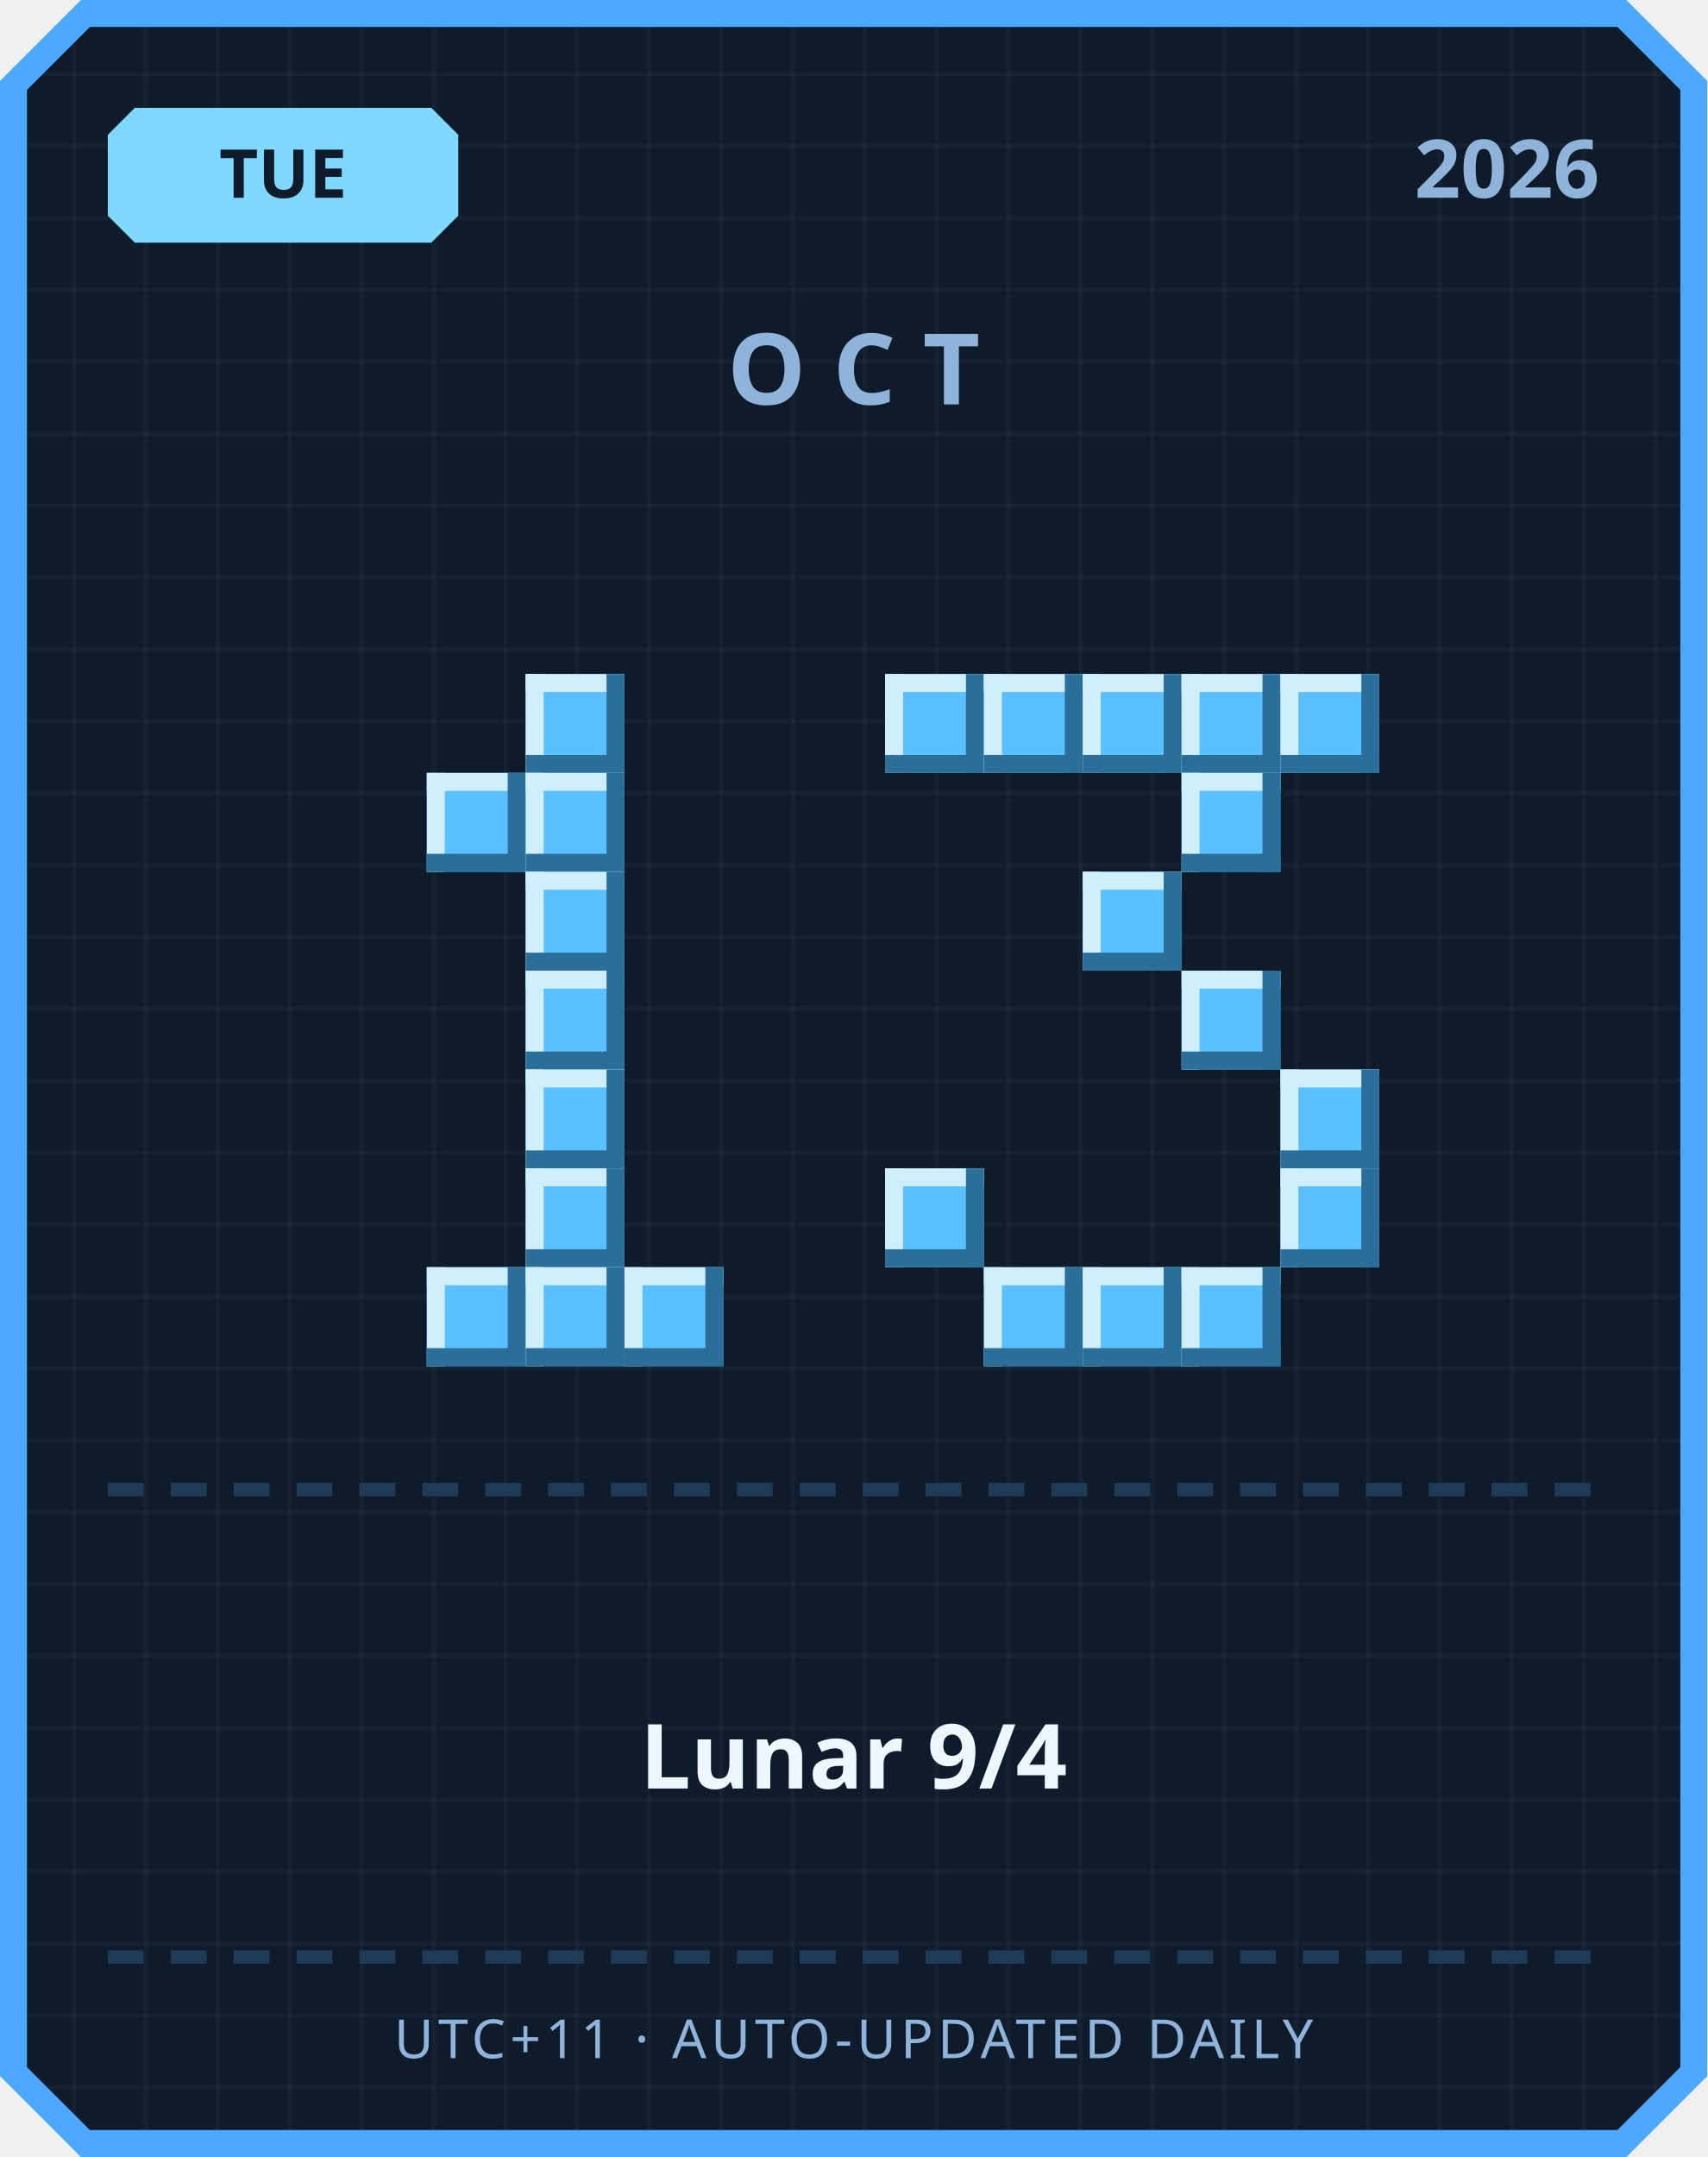
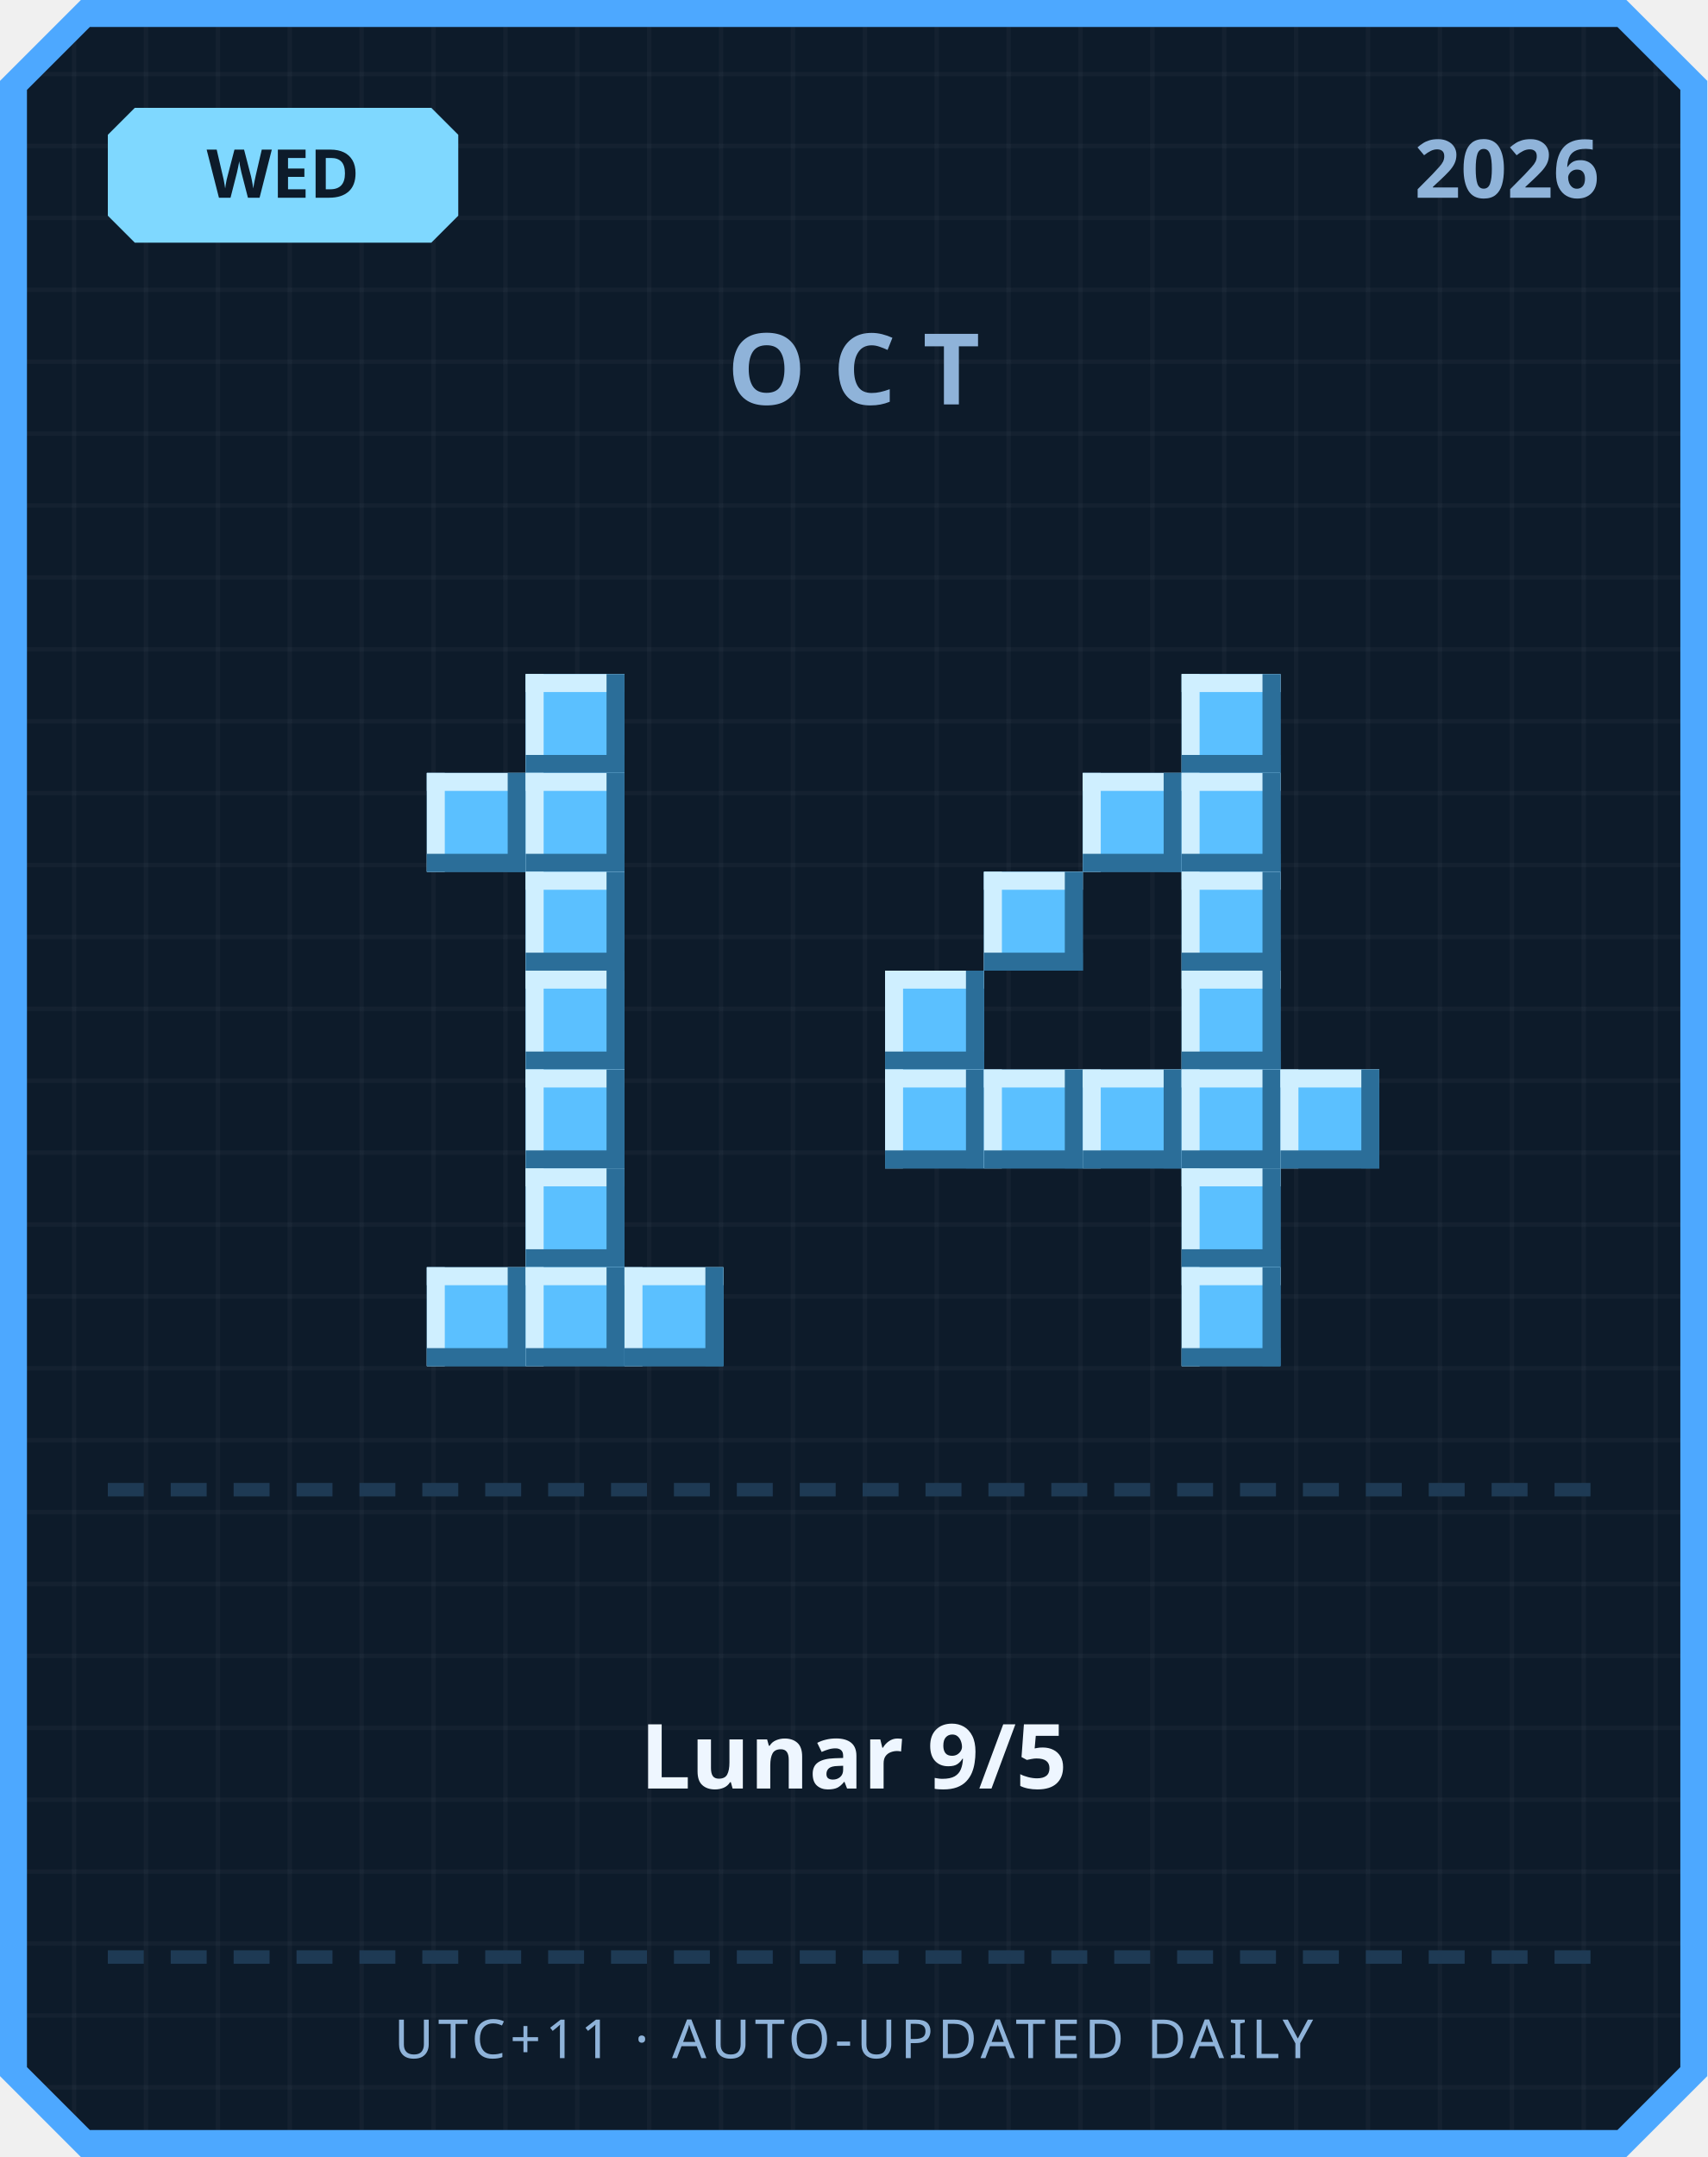
<svg xmlns="http://www.w3.org/2000/svg" width="380" height="480" viewBox="0 0 380 480">
  <defs>
    <pattern id="grid" width="16" height="16" patternUnits="userSpaceOnUse">
      <rect width="16" height="16" fill="#0d1b2a" />
      <rect width="1" height="16" fill="#ffffff" opacity="0.03" />
      <rect width="16" height="1" fill="#ffffff" opacity="0.03" />
    </pattern>
  </defs>
  <path d="M 18,0 L 362,0 L 380,18 L 380,462 L 362,480 L 18,480 L 0,462 L 0,18 Z" fill="#4da8ff" />
  <path d="M 20,6 L 360,6 L 374,20 L 374,460 L 360,474 L 20,474 L 6,460 L 6,20 Z" fill="url(#grid)" />
  <path d="M 30,24 L 96,24 L 102,30 L 102,48 L 96,54 L 30,54 L 24,48 L 24,30 Z" fill="#7fd8ff" />
-   <text x="63" y="44" text-anchor="middle" font-family="'Segoe UI', sans-serif" font-size="15" font-weight="700" fill="#0d1b2a">TUE</text>
+   <text x="63" y="44" text-anchor="middle" font-family="'Segoe UI', sans-serif" font-size="15" font-weight="700" fill="#0d1b2a">WED</text>
  <text x="356" y="44" text-anchor="end" font-family="'Segoe UI', sans-serif" font-size="18" font-weight="700" fill="#8fb3d9">2026</text>
  <text x="190" y="90" text-anchor="middle" font-family="'Segoe UI', sans-serif" font-size="22" font-weight="700" letter-spacing="6" fill="#8fb3d9">OCT</text>
  <rect x="117" y="150" width="22" height="22" fill="#5bc0ff" />
  <rect x="117" y="150" width="22" height="4" fill="#cfefff" />
  <rect x="117" y="150" width="4" height="22" fill="#cfefff" />
  <rect x="117" y="168" width="22" height="4" fill="#2b6e99" />
  <rect x="135" y="150" width="4" height="22" fill="#2b6e99" />
  <rect x="95" y="172" width="22" height="22" fill="#5bc0ff" />
  <rect x="95" y="172" width="22" height="4" fill="#cfefff" />
  <rect x="95" y="172" width="4" height="22" fill="#cfefff" />
  <rect x="95" y="190" width="22" height="4" fill="#2b6e99" />
  <rect x="113" y="172" width="4" height="22" fill="#2b6e99" />
  <rect x="117" y="172" width="22" height="22" fill="#5bc0ff" />
  <rect x="117" y="172" width="22" height="4" fill="#cfefff" />
  <rect x="117" y="172" width="4" height="22" fill="#cfefff" />
  <rect x="117" y="190" width="22" height="4" fill="#2b6e99" />
  <rect x="135" y="172" width="4" height="22" fill="#2b6e99" />
  <rect x="117" y="194" width="22" height="22" fill="#5bc0ff" />
  <rect x="117" y="194" width="22" height="4" fill="#cfefff" />
  <rect x="117" y="194" width="4" height="22" fill="#cfefff" />
  <rect x="117" y="212" width="22" height="4" fill="#2b6e99" />
  <rect x="135" y="194" width="4" height="22" fill="#2b6e99" />
  <rect x="117" y="216" width="22" height="22" fill="#5bc0ff" />
  <rect x="117" y="216" width="22" height="4" fill="#cfefff" />
  <rect x="117" y="216" width="4" height="22" fill="#cfefff" />
  <rect x="117" y="234" width="22" height="4" fill="#2b6e99" />
  <rect x="135" y="216" width="4" height="22" fill="#2b6e99" />
  <rect x="117" y="238" width="22" height="22" fill="#5bc0ff" />
  <rect x="117" y="238" width="22" height="4" fill="#cfefff" />
  <rect x="117" y="238" width="4" height="22" fill="#cfefff" />
  <rect x="117" y="256" width="22" height="4" fill="#2b6e99" />
  <rect x="135" y="238" width="4" height="22" fill="#2b6e99" />
  <rect x="117" y="260" width="22" height="22" fill="#5bc0ff" />
  <rect x="117" y="260" width="22" height="4" fill="#cfefff" />
  <rect x="117" y="260" width="4" height="22" fill="#cfefff" />
  <rect x="117" y="278" width="22" height="4" fill="#2b6e99" />
  <rect x="135" y="260" width="4" height="22" fill="#2b6e99" />
  <rect x="95" y="282" width="22" height="22" fill="#5bc0ff" />
  <rect x="95" y="282" width="22" height="4" fill="#cfefff" />
  <rect x="95" y="282" width="4" height="22" fill="#cfefff" />
  <rect x="95" y="300" width="22" height="4" fill="#2b6e99" />
  <rect x="113" y="282" width="4" height="22" fill="#2b6e99" />
  <rect x="117" y="282" width="22" height="22" fill="#5bc0ff" />
  <rect x="117" y="282" width="22" height="4" fill="#cfefff" />
  <rect x="117" y="282" width="4" height="22" fill="#cfefff" />
  <rect x="117" y="300" width="22" height="4" fill="#2b6e99" />
  <rect x="135" y="282" width="4" height="22" fill="#2b6e99" />
  <rect x="139" y="282" width="22" height="22" fill="#5bc0ff" />
  <rect x="139" y="282" width="22" height="4" fill="#cfefff" />
  <rect x="139" y="282" width="4" height="22" fill="#cfefff" />
  <rect x="139" y="300" width="22" height="4" fill="#2b6e99" />
  <rect x="157" y="282" width="4" height="22" fill="#2b6e99" />
-   <rect x="197" y="150" width="22" height="22" fill="#5bc0ff" />
-   <rect x="197" y="150" width="22" height="4" fill="#cfefff" />
-   <rect x="197" y="150" width="4" height="22" fill="#cfefff" />
-   <rect x="197" y="168" width="22" height="4" fill="#2b6e99" />
-   <rect x="215" y="150" width="4" height="22" fill="#2b6e99" />
-   <rect x="219" y="150" width="22" height="22" fill="#5bc0ff" />
-   <rect x="219" y="150" width="22" height="4" fill="#cfefff" />
-   <rect x="219" y="150" width="4" height="22" fill="#cfefff" />
-   <rect x="219" y="168" width="22" height="4" fill="#2b6e99" />
-   <rect x="237" y="150" width="4" height="22" fill="#2b6e99" />
-   <rect x="241" y="150" width="22" height="22" fill="#5bc0ff" />
-   <rect x="241" y="150" width="22" height="4" fill="#cfefff" />
-   <rect x="241" y="150" width="4" height="22" fill="#cfefff" />
-   <rect x="241" y="168" width="22" height="4" fill="#2b6e99" />
-   <rect x="259" y="150" width="4" height="22" fill="#2b6e99" />
  <rect x="263" y="150" width="22" height="22" fill="#5bc0ff" />
  <rect x="263" y="150" width="22" height="4" fill="#cfefff" />
  <rect x="263" y="150" width="4" height="22" fill="#cfefff" />
  <rect x="263" y="168" width="22" height="4" fill="#2b6e99" />
  <rect x="281" y="150" width="4" height="22" fill="#2b6e99" />
-   <rect x="285" y="150" width="22" height="22" fill="#5bc0ff" />
-   <rect x="285" y="150" width="22" height="4" fill="#cfefff" />
-   <rect x="285" y="150" width="4" height="22" fill="#cfefff" />
-   <rect x="285" y="168" width="22" height="4" fill="#2b6e99" />
-   <rect x="303" y="150" width="4" height="22" fill="#2b6e99" />
+   <rect x="241" y="172" width="22" height="22" fill="#5bc0ff" />
+   <rect x="241" y="172" width="22" height="4" fill="#cfefff" />
+   <rect x="241" y="172" width="4" height="22" fill="#cfefff" />
+   <rect x="241" y="190" width="22" height="4" fill="#2b6e99" />
+   <rect x="259" y="172" width="4" height="22" fill="#2b6e99" />
  <rect x="263" y="172" width="22" height="22" fill="#5bc0ff" />
  <rect x="263" y="172" width="22" height="4" fill="#cfefff" />
  <rect x="263" y="172" width="4" height="22" fill="#cfefff" />
  <rect x="263" y="190" width="22" height="4" fill="#2b6e99" />
  <rect x="281" y="172" width="4" height="22" fill="#2b6e99" />
-   <rect x="241" y="194" width="22" height="22" fill="#5bc0ff" />
-   <rect x="241" y="194" width="22" height="4" fill="#cfefff" />
-   <rect x="241" y="194" width="4" height="22" fill="#cfefff" />
-   <rect x="241" y="212" width="22" height="4" fill="#2b6e99" />
-   <rect x="259" y="194" width="4" height="22" fill="#2b6e99" />
+   <rect x="219" y="194" width="22" height="22" fill="#5bc0ff" />
+   <rect x="219" y="194" width="22" height="4" fill="#cfefff" />
+   <rect x="219" y="194" width="4" height="22" fill="#cfefff" />
+   <rect x="219" y="212" width="22" height="4" fill="#2b6e99" />
+   <rect x="237" y="194" width="4" height="22" fill="#2b6e99" />
+   <rect x="263" y="194" width="22" height="22" fill="#5bc0ff" />
+   <rect x="263" y="194" width="22" height="4" fill="#cfefff" />
+   <rect x="263" y="194" width="4" height="22" fill="#cfefff" />
+   <rect x="263" y="212" width="22" height="4" fill="#2b6e99" />
+   <rect x="281" y="194" width="4" height="22" fill="#2b6e99" />
+   <rect x="197" y="216" width="22" height="22" fill="#5bc0ff" />
+   <rect x="197" y="216" width="22" height="4" fill="#cfefff" />
+   <rect x="197" y="216" width="4" height="22" fill="#cfefff" />
+   <rect x="197" y="234" width="22" height="4" fill="#2b6e99" />
+   <rect x="215" y="216" width="4" height="22" fill="#2b6e99" />
  <rect x="263" y="216" width="22" height="22" fill="#5bc0ff" />
  <rect x="263" y="216" width="22" height="4" fill="#cfefff" />
  <rect x="263" y="216" width="4" height="22" fill="#cfefff" />
  <rect x="263" y="234" width="22" height="4" fill="#2b6e99" />
  <rect x="281" y="216" width="4" height="22" fill="#2b6e99" />
+   <rect x="197" y="238" width="22" height="22" fill="#5bc0ff" />
+   <rect x="197" y="238" width="22" height="4" fill="#cfefff" />
+   <rect x="197" y="238" width="4" height="22" fill="#cfefff" />
+   <rect x="197" y="256" width="22" height="4" fill="#2b6e99" />
+   <rect x="215" y="238" width="4" height="22" fill="#2b6e99" />
+   <rect x="219" y="238" width="22" height="22" fill="#5bc0ff" />
+   <rect x="219" y="238" width="22" height="4" fill="#cfefff" />
+   <rect x="219" y="238" width="4" height="22" fill="#cfefff" />
+   <rect x="219" y="256" width="22" height="4" fill="#2b6e99" />
+   <rect x="237" y="238" width="4" height="22" fill="#2b6e99" />
+   <rect x="241" y="238" width="22" height="22" fill="#5bc0ff" />
+   <rect x="241" y="238" width="22" height="4" fill="#cfefff" />
+   <rect x="241" y="238" width="4" height="22" fill="#cfefff" />
+   <rect x="241" y="256" width="22" height="4" fill="#2b6e99" />
+   <rect x="259" y="238" width="4" height="22" fill="#2b6e99" />
+   <rect x="263" y="238" width="22" height="22" fill="#5bc0ff" />
+   <rect x="263" y="238" width="22" height="4" fill="#cfefff" />
+   <rect x="263" y="238" width="4" height="22" fill="#cfefff" />
+   <rect x="263" y="256" width="22" height="4" fill="#2b6e99" />
+   <rect x="281" y="238" width="4" height="22" fill="#2b6e99" />
  <rect x="285" y="238" width="22" height="22" fill="#5bc0ff" />
  <rect x="285" y="238" width="22" height="4" fill="#cfefff" />
  <rect x="285" y="238" width="4" height="22" fill="#cfefff" />
  <rect x="285" y="256" width="22" height="4" fill="#2b6e99" />
  <rect x="303" y="238" width="4" height="22" fill="#2b6e99" />
-   <rect x="197" y="260" width="22" height="22" fill="#5bc0ff" />
-   <rect x="197" y="260" width="22" height="4" fill="#cfefff" />
-   <rect x="197" y="260" width="4" height="22" fill="#cfefff" />
-   <rect x="197" y="278" width="22" height="4" fill="#2b6e99" />
-   <rect x="215" y="260" width="4" height="22" fill="#2b6e99" />
-   <rect x="285" y="260" width="22" height="22" fill="#5bc0ff" />
-   <rect x="285" y="260" width="22" height="4" fill="#cfefff" />
-   <rect x="285" y="260" width="4" height="22" fill="#cfefff" />
-   <rect x="285" y="278" width="22" height="4" fill="#2b6e99" />
-   <rect x="303" y="260" width="4" height="22" fill="#2b6e99" />
-   <rect x="219" y="282" width="22" height="22" fill="#5bc0ff" />
-   <rect x="219" y="282" width="22" height="4" fill="#cfefff" />
-   <rect x="219" y="282" width="4" height="22" fill="#cfefff" />
-   <rect x="219" y="300" width="22" height="4" fill="#2b6e99" />
-   <rect x="237" y="282" width="4" height="22" fill="#2b6e99" />
-   <rect x="241" y="282" width="22" height="22" fill="#5bc0ff" />
-   <rect x="241" y="282" width="22" height="4" fill="#cfefff" />
-   <rect x="241" y="282" width="4" height="22" fill="#cfefff" />
-   <rect x="241" y="300" width="22" height="4" fill="#2b6e99" />
-   <rect x="259" y="282" width="4" height="22" fill="#2b6e99" />
+   <rect x="263" y="260" width="22" height="22" fill="#5bc0ff" />
+   <rect x="263" y="260" width="22" height="4" fill="#cfefff" />
+   <rect x="263" y="260" width="4" height="22" fill="#cfefff" />
+   <rect x="263" y="278" width="22" height="4" fill="#2b6e99" />
+   <rect x="281" y="260" width="4" height="22" fill="#2b6e99" />
  <rect x="263" y="282" width="22" height="22" fill="#5bc0ff" />
  <rect x="263" y="282" width="22" height="4" fill="#cfefff" />
  <rect x="263" y="282" width="4" height="22" fill="#cfefff" />
  <rect x="263" y="300" width="22" height="4" fill="#2b6e99" />
  <rect x="281" y="282" width="4" height="22" fill="#2b6e99" />
  <rect x="24" y="330" width="8" height="3" fill="#1e3a54" />
  <rect x="38" y="330" width="8" height="3" fill="#1e3a54" />
  <rect x="52" y="330" width="8" height="3" fill="#1e3a54" />
  <rect x="66" y="330" width="8" height="3" fill="#1e3a54" />
  <rect x="80" y="330" width="8" height="3" fill="#1e3a54" />
  <rect x="94" y="330" width="8" height="3" fill="#1e3a54" />
  <rect x="108" y="330" width="8" height="3" fill="#1e3a54" />
  <rect x="122" y="330" width="8" height="3" fill="#1e3a54" />
  <rect x="136" y="330" width="8" height="3" fill="#1e3a54" />
  <rect x="150" y="330" width="8" height="3" fill="#1e3a54" />
  <rect x="164" y="330" width="8" height="3" fill="#1e3a54" />
  <rect x="178" y="330" width="8" height="3" fill="#1e3a54" />
  <rect x="192" y="330" width="8" height="3" fill="#1e3a54" />
  <rect x="206" y="330" width="8" height="3" fill="#1e3a54" />
  <rect x="220" y="330" width="8" height="3" fill="#1e3a54" />
  <rect x="234" y="330" width="8" height="3" fill="#1e3a54" />
  <rect x="248" y="330" width="8" height="3" fill="#1e3a54" />
  <rect x="262" y="330" width="8" height="3" fill="#1e3a54" />
  <rect x="276" y="330" width="8" height="3" fill="#1e3a54" />
  <rect x="290" y="330" width="8" height="3" fill="#1e3a54" />
  <rect x="304" y="330" width="8" height="3" fill="#1e3a54" />
  <rect x="318" y="330" width="8" height="3" fill="#1e3a54" />
  <rect x="332" y="330" width="8" height="3" fill="#1e3a54" />
  <rect x="346" y="330" width="8" height="3" fill="#1e3a54" />
-   <text x="190" y="398" text-anchor="middle" font-family="'Segoe UI', 'Microsoft JhengHei', sans-serif" font-size="20" font-weight="700" fill="#eef6ff">Lunar 9/4</text>
+   <text x="190" y="398" text-anchor="middle" font-family="'Segoe UI', 'Microsoft JhengHei', sans-serif" font-size="20" font-weight="700" fill="#eef6ff">Lunar 9/5</text>
  <rect x="24" y="434" width="8" height="3" fill="#1e3a54" />
  <rect x="38" y="434" width="8" height="3" fill="#1e3a54" />
  <rect x="52" y="434" width="8" height="3" fill="#1e3a54" />
  <rect x="66" y="434" width="8" height="3" fill="#1e3a54" />
  <rect x="80" y="434" width="8" height="3" fill="#1e3a54" />
  <rect x="94" y="434" width="8" height="3" fill="#1e3a54" />
  <rect x="108" y="434" width="8" height="3" fill="#1e3a54" />
  <rect x="122" y="434" width="8" height="3" fill="#1e3a54" />
  <rect x="136" y="434" width="8" height="3" fill="#1e3a54" />
  <rect x="150" y="434" width="8" height="3" fill="#1e3a54" />
  <rect x="164" y="434" width="8" height="3" fill="#1e3a54" />
  <rect x="178" y="434" width="8" height="3" fill="#1e3a54" />
  <rect x="192" y="434" width="8" height="3" fill="#1e3a54" />
  <rect x="206" y="434" width="8" height="3" fill="#1e3a54" />
  <rect x="220" y="434" width="8" height="3" fill="#1e3a54" />
  <rect x="234" y="434" width="8" height="3" fill="#1e3a54" />
  <rect x="248" y="434" width="8" height="3" fill="#1e3a54" />
  <rect x="262" y="434" width="8" height="3" fill="#1e3a54" />
  <rect x="276" y="434" width="8" height="3" fill="#1e3a54" />
  <rect x="290" y="434" width="8" height="3" fill="#1e3a54" />
  <rect x="304" y="434" width="8" height="3" fill="#1e3a54" />
  <rect x="318" y="434" width="8" height="3" fill="#1e3a54" />
  <rect x="332" y="434" width="8" height="3" fill="#1e3a54" />
  <rect x="346" y="434" width="8" height="3" fill="#1e3a54" />
  <text x="190" y="458" text-anchor="middle" font-family="'Segoe UI', sans-serif" font-size="12" letter-spacing="1" fill="#8fb3d9">UTC+11 · AUTO-UPDATED DAILY</text>
</svg>
